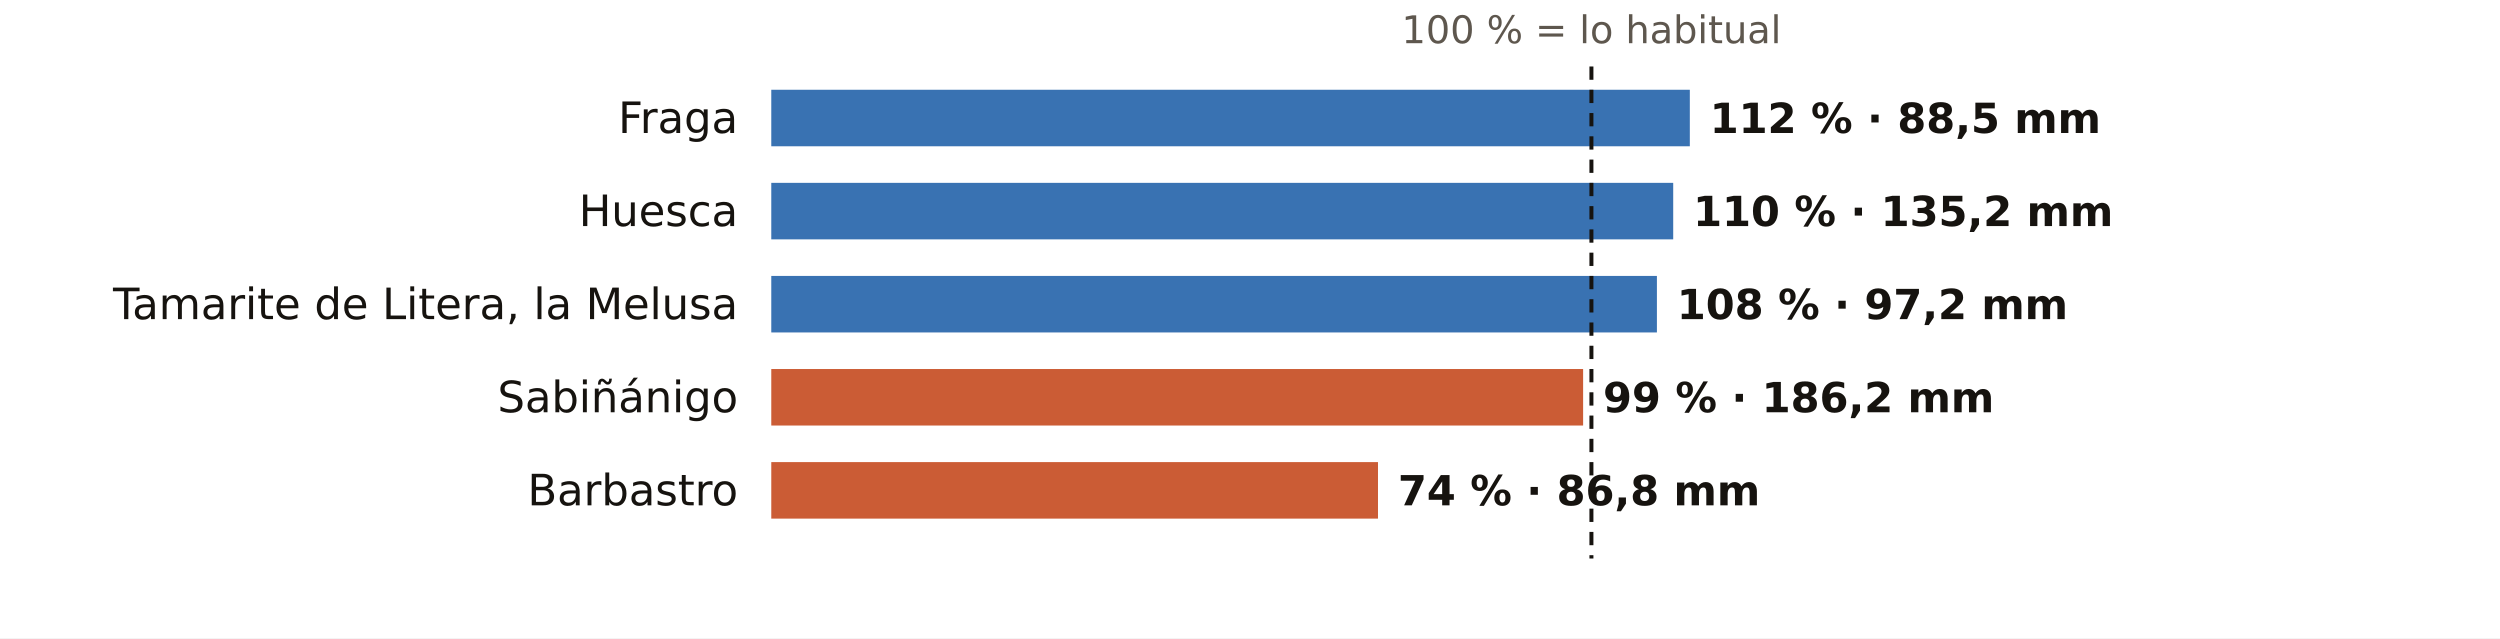
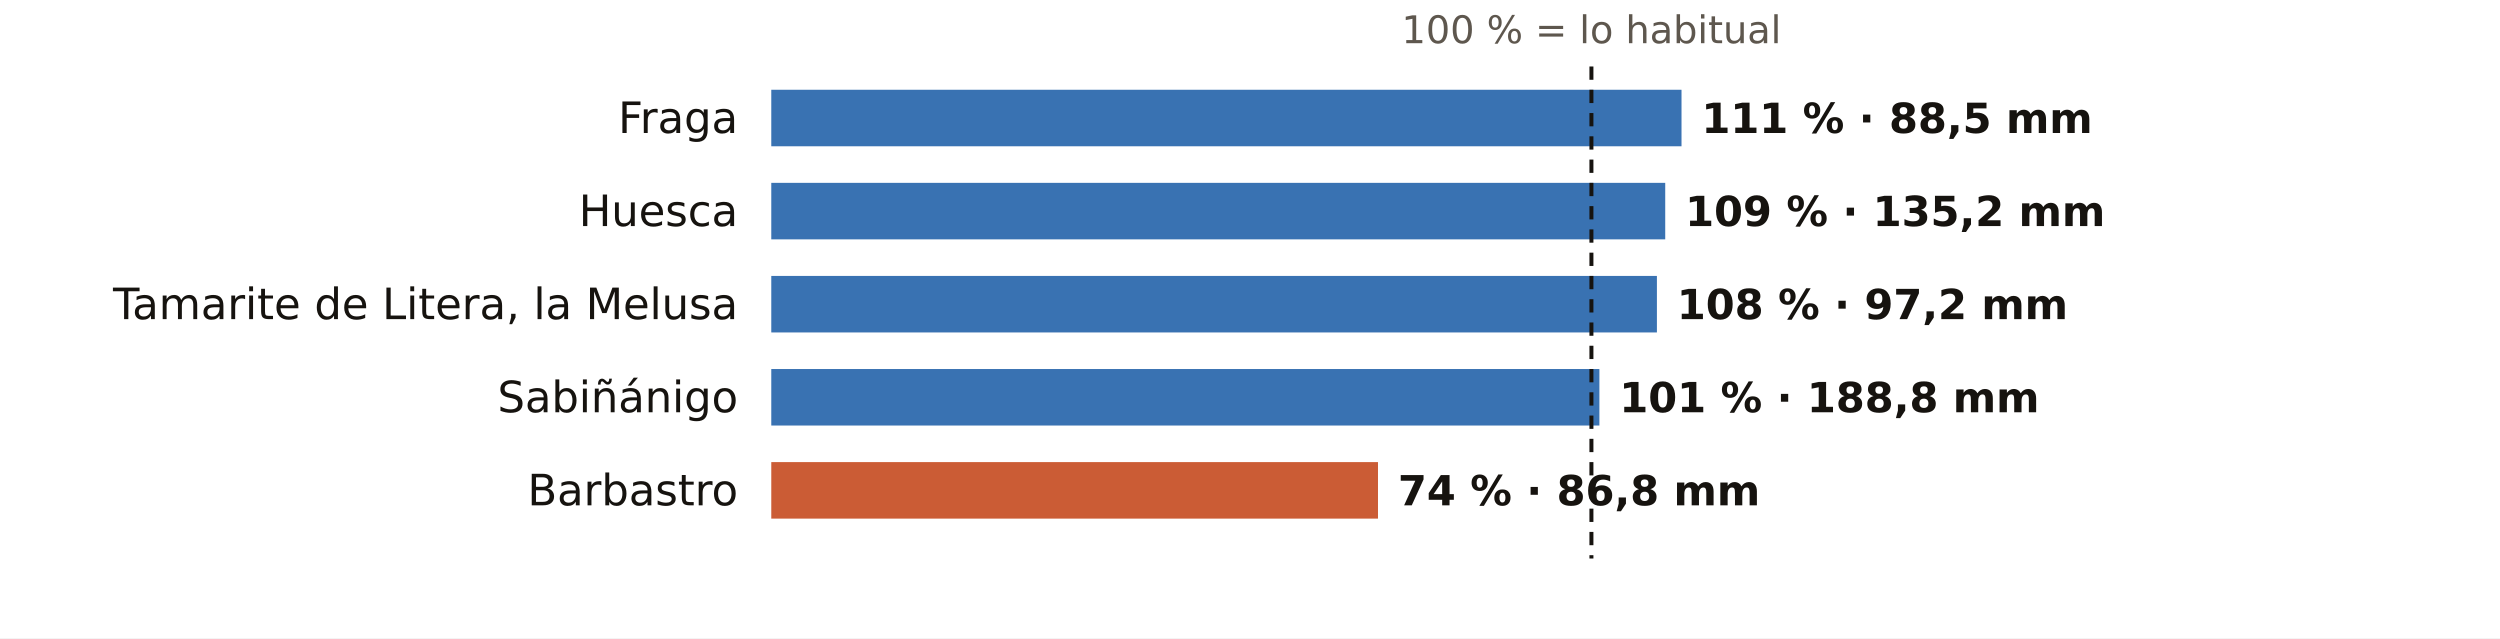
<svg xmlns="http://www.w3.org/2000/svg" viewBox="0 0 752 192" width="752" height="192" role="img" aria-label="El otoño en los pluviómetros de AEMET de Huesca: % de lo habitual">
  <rect width="752" height="192" fill="#FFFFFF" />
  <text x="478.7" y="13.0" font-size="11.5" fill="#5E574E" text-anchor="middle" font-weight="400" font-family="Public Sans, DejaVu Sans, Arial, sans-serif">100 % = lo habitual</text>
  <text x="222.0" y="40.0" font-size="13" fill="#16130F" text-anchor="end" font-weight="500" font-family="Public Sans, DejaVu Sans, Arial, sans-serif">Fraga</text>
-   <rect x="232" y="27" width="276.3" height="17" fill="#1F5FA8" opacity="0.88" />
-   <text x="514.3" y="40.0" font-size="12.5" fill="#16130F" text-anchor="start" font-weight="600" font-family="Public Sans, DejaVu Sans, Arial, sans-serif">112 % · 88,5 mm</text>
+   <rect x="232" y="27" width="273.8" height="17" fill="#1F5FA8" opacity="0.88" />
+   <text x="511.8" y="40.0" font-size="12.5" fill="#16130F" text-anchor="start" font-weight="600" font-family="Public Sans, DejaVu Sans, Arial, sans-serif">111 % · 88,5 mm</text>
  <text x="222.0" y="68.0" font-size="13" fill="#16130F" text-anchor="end" font-weight="500" font-family="Public Sans, DejaVu Sans, Arial, sans-serif">Huesca</text>
-   <rect x="232" y="55" width="271.3" height="17" fill="#1F5FA8" opacity="0.88" />
-   <text x="509.3" y="68.0" font-size="12.5" fill="#16130F" text-anchor="start" font-weight="600" font-family="Public Sans, DejaVu Sans, Arial, sans-serif">110 % · 135,2 mm</text>
+   <rect x="232" y="55" width="268.9" height="17" fill="#1F5FA8" opacity="0.88" />
+   <text x="506.9" y="68.0" font-size="12.5" fill="#16130F" text-anchor="start" font-weight="600" font-family="Public Sans, DejaVu Sans, Arial, sans-serif">109 % · 135,2 mm</text>
  <text x="222.0" y="96.0" font-size="13" fill="#16130F" text-anchor="end" font-weight="500" font-family="Public Sans, DejaVu Sans, Arial, sans-serif">Tamarite de Litera, la Melusa</text>
  <rect x="232" y="83" width="266.4" height="17" fill="#1F5FA8" opacity="0.88" />
  <text x="504.4" y="96.0" font-size="12.5" fill="#16130F" text-anchor="start" font-weight="600" font-family="Public Sans, DejaVu Sans, Arial, sans-serif">108 % · 97,2 mm</text>
  <text x="222.0" y="124.0" font-size="13" fill="#16130F" text-anchor="end" font-weight="500" font-family="Public Sans, DejaVu Sans, Arial, sans-serif">Sabiñánigo</text>
-   <rect x="232" y="111" width="244.2" height="17" fill="#C4461A" opacity="0.88" />
-   <text x="482.2" y="124.0" font-size="12.5" fill="#16130F" text-anchor="start" font-weight="600" font-family="Public Sans, DejaVu Sans, Arial, sans-serif">99 % · 186,2 mm</text>
+   <rect x="232" y="111" width="249.1" height="17" fill="#1F5FA8" opacity="0.88" />
+   <text x="487.1" y="124.0" font-size="12.5" fill="#16130F" text-anchor="start" font-weight="600" font-family="Public Sans, DejaVu Sans, Arial, sans-serif">101 % · 188,8 mm</text>
  <text x="222.0" y="152.0" font-size="13" fill="#16130F" text-anchor="end" font-weight="500" font-family="Public Sans, DejaVu Sans, Arial, sans-serif">Barbastro</text>
  <rect x="232" y="139" width="182.5" height="17" fill="#C4461A" opacity="0.88" />
  <text x="420.5" y="152.0" font-size="12.5" fill="#16130F" text-anchor="start" font-weight="600" font-family="Public Sans, DejaVu Sans, Arial, sans-serif">74 % · 86,8 mm</text>
  <line x1="478.7" x2="478.7" y1="20" y2="168" stroke="#16130F" stroke-width="1.2" stroke-dasharray="4 3" />
</svg>
